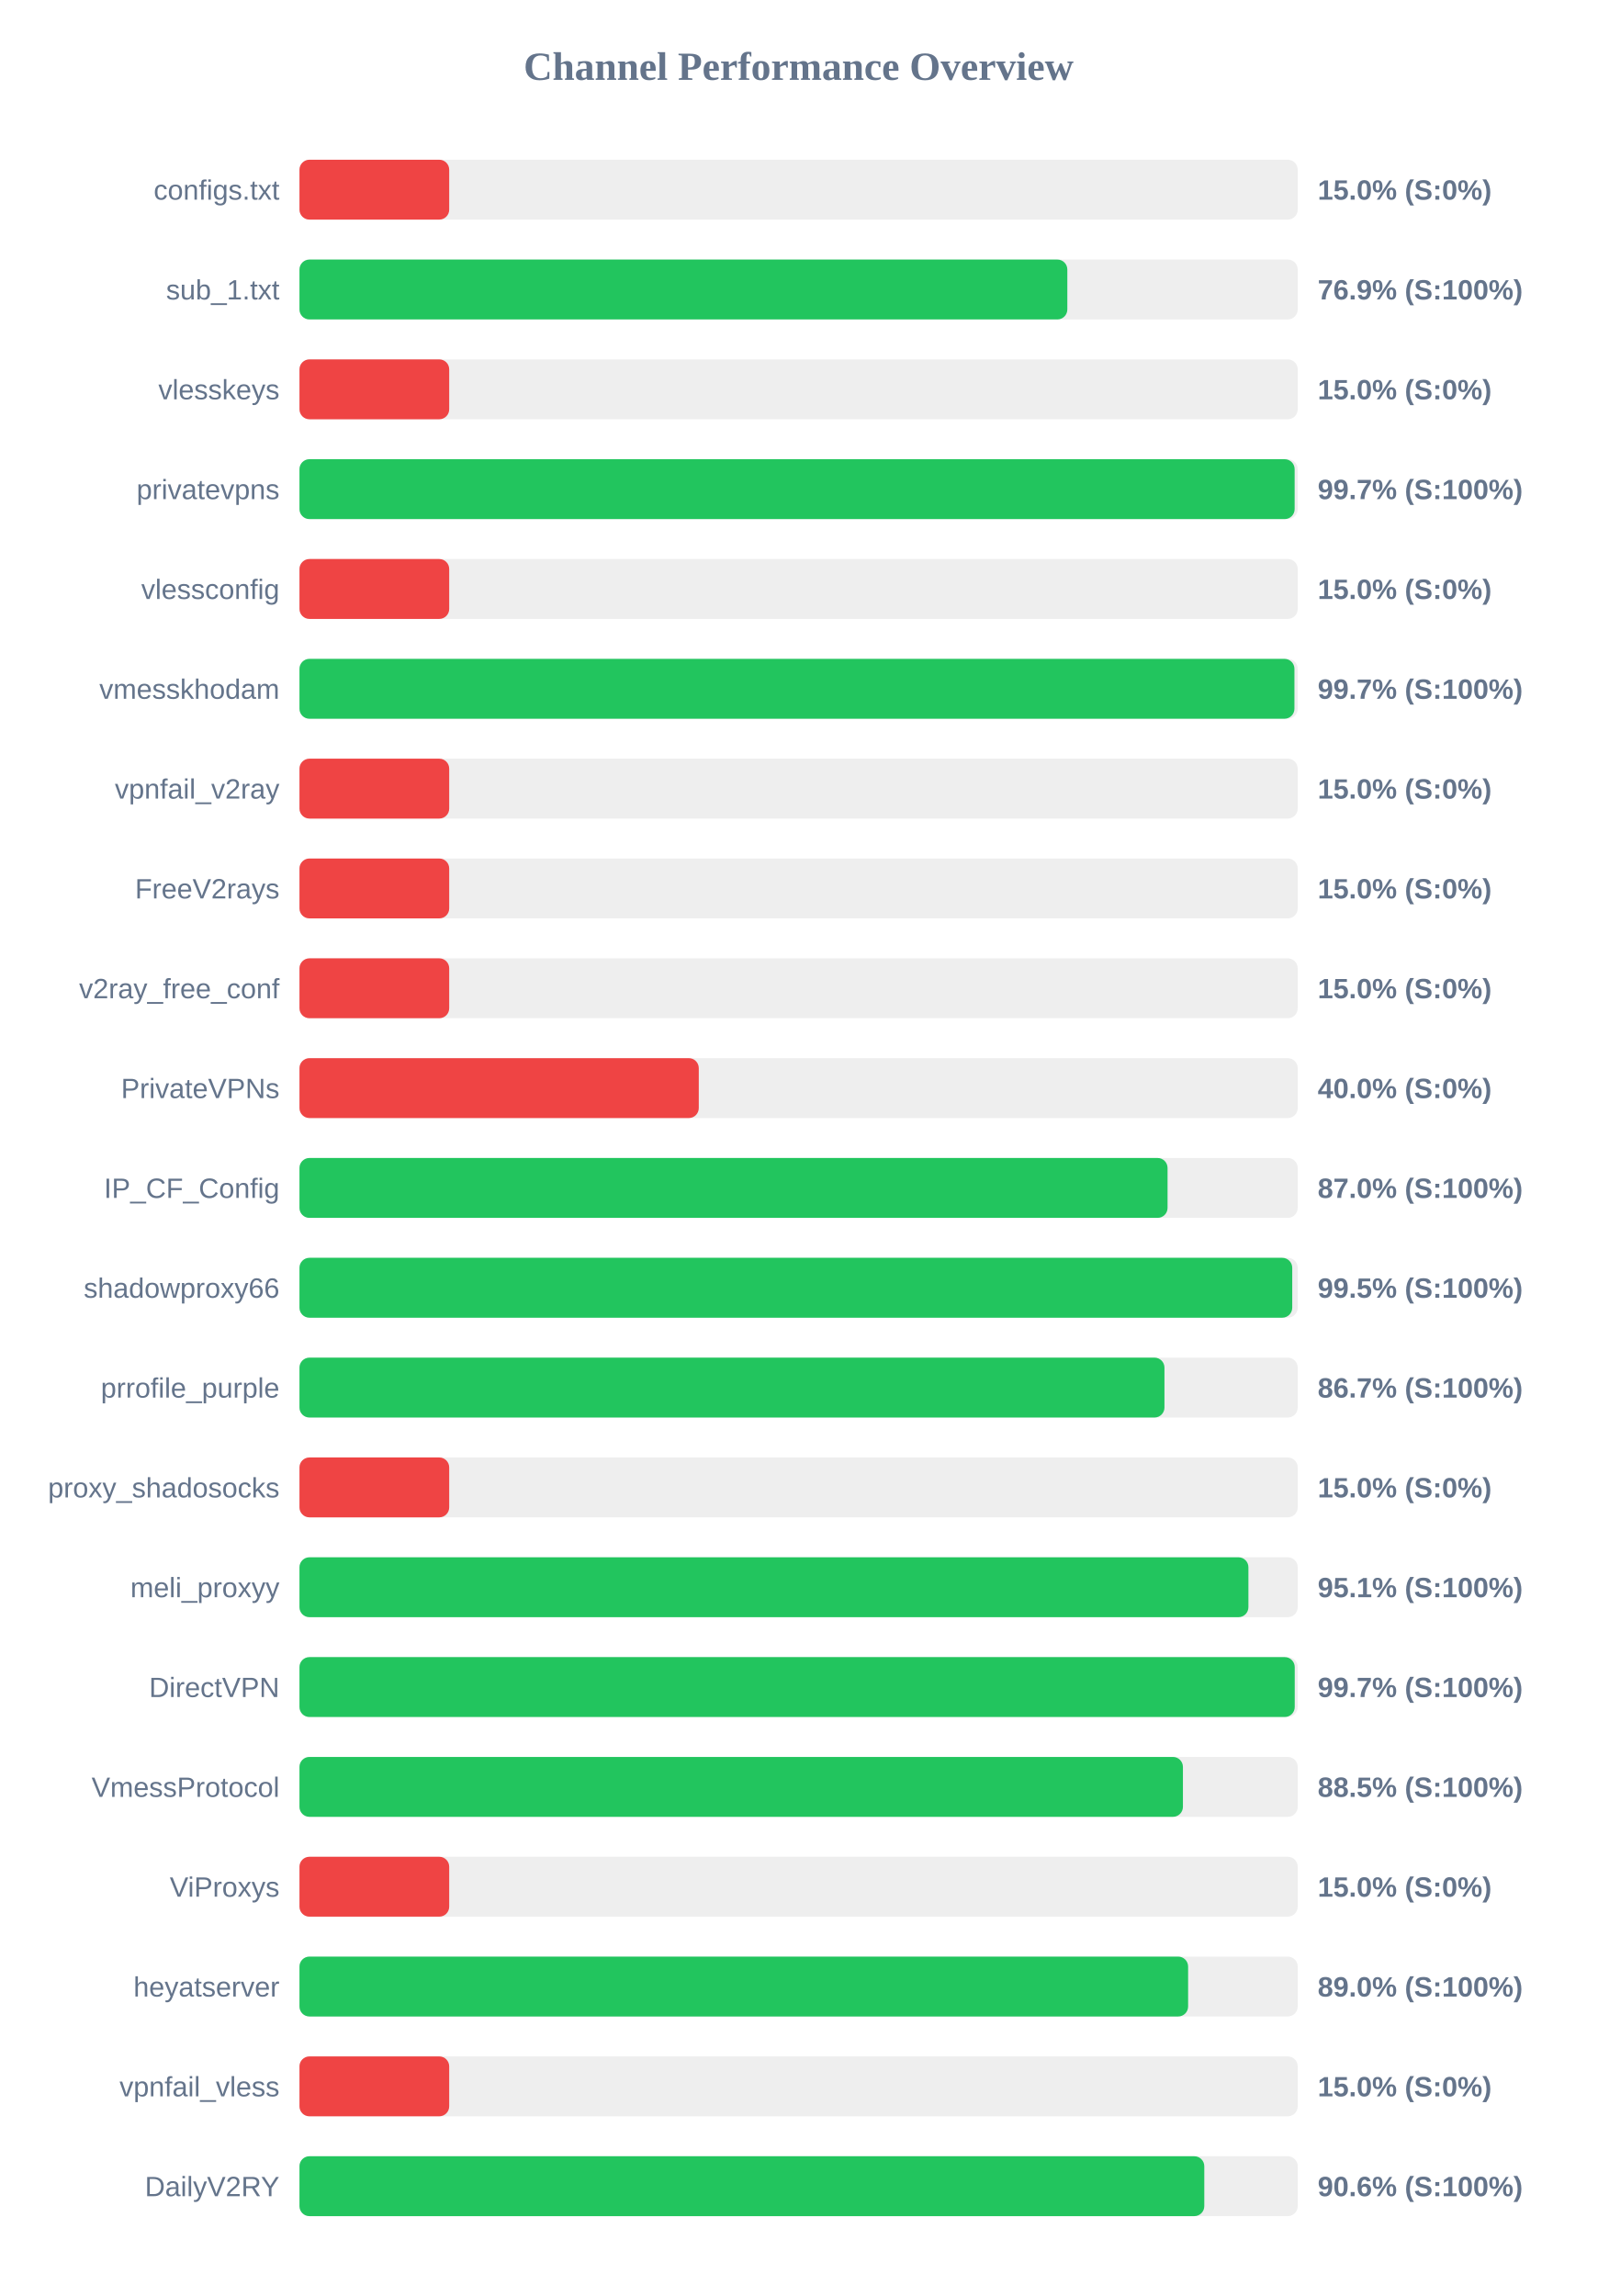
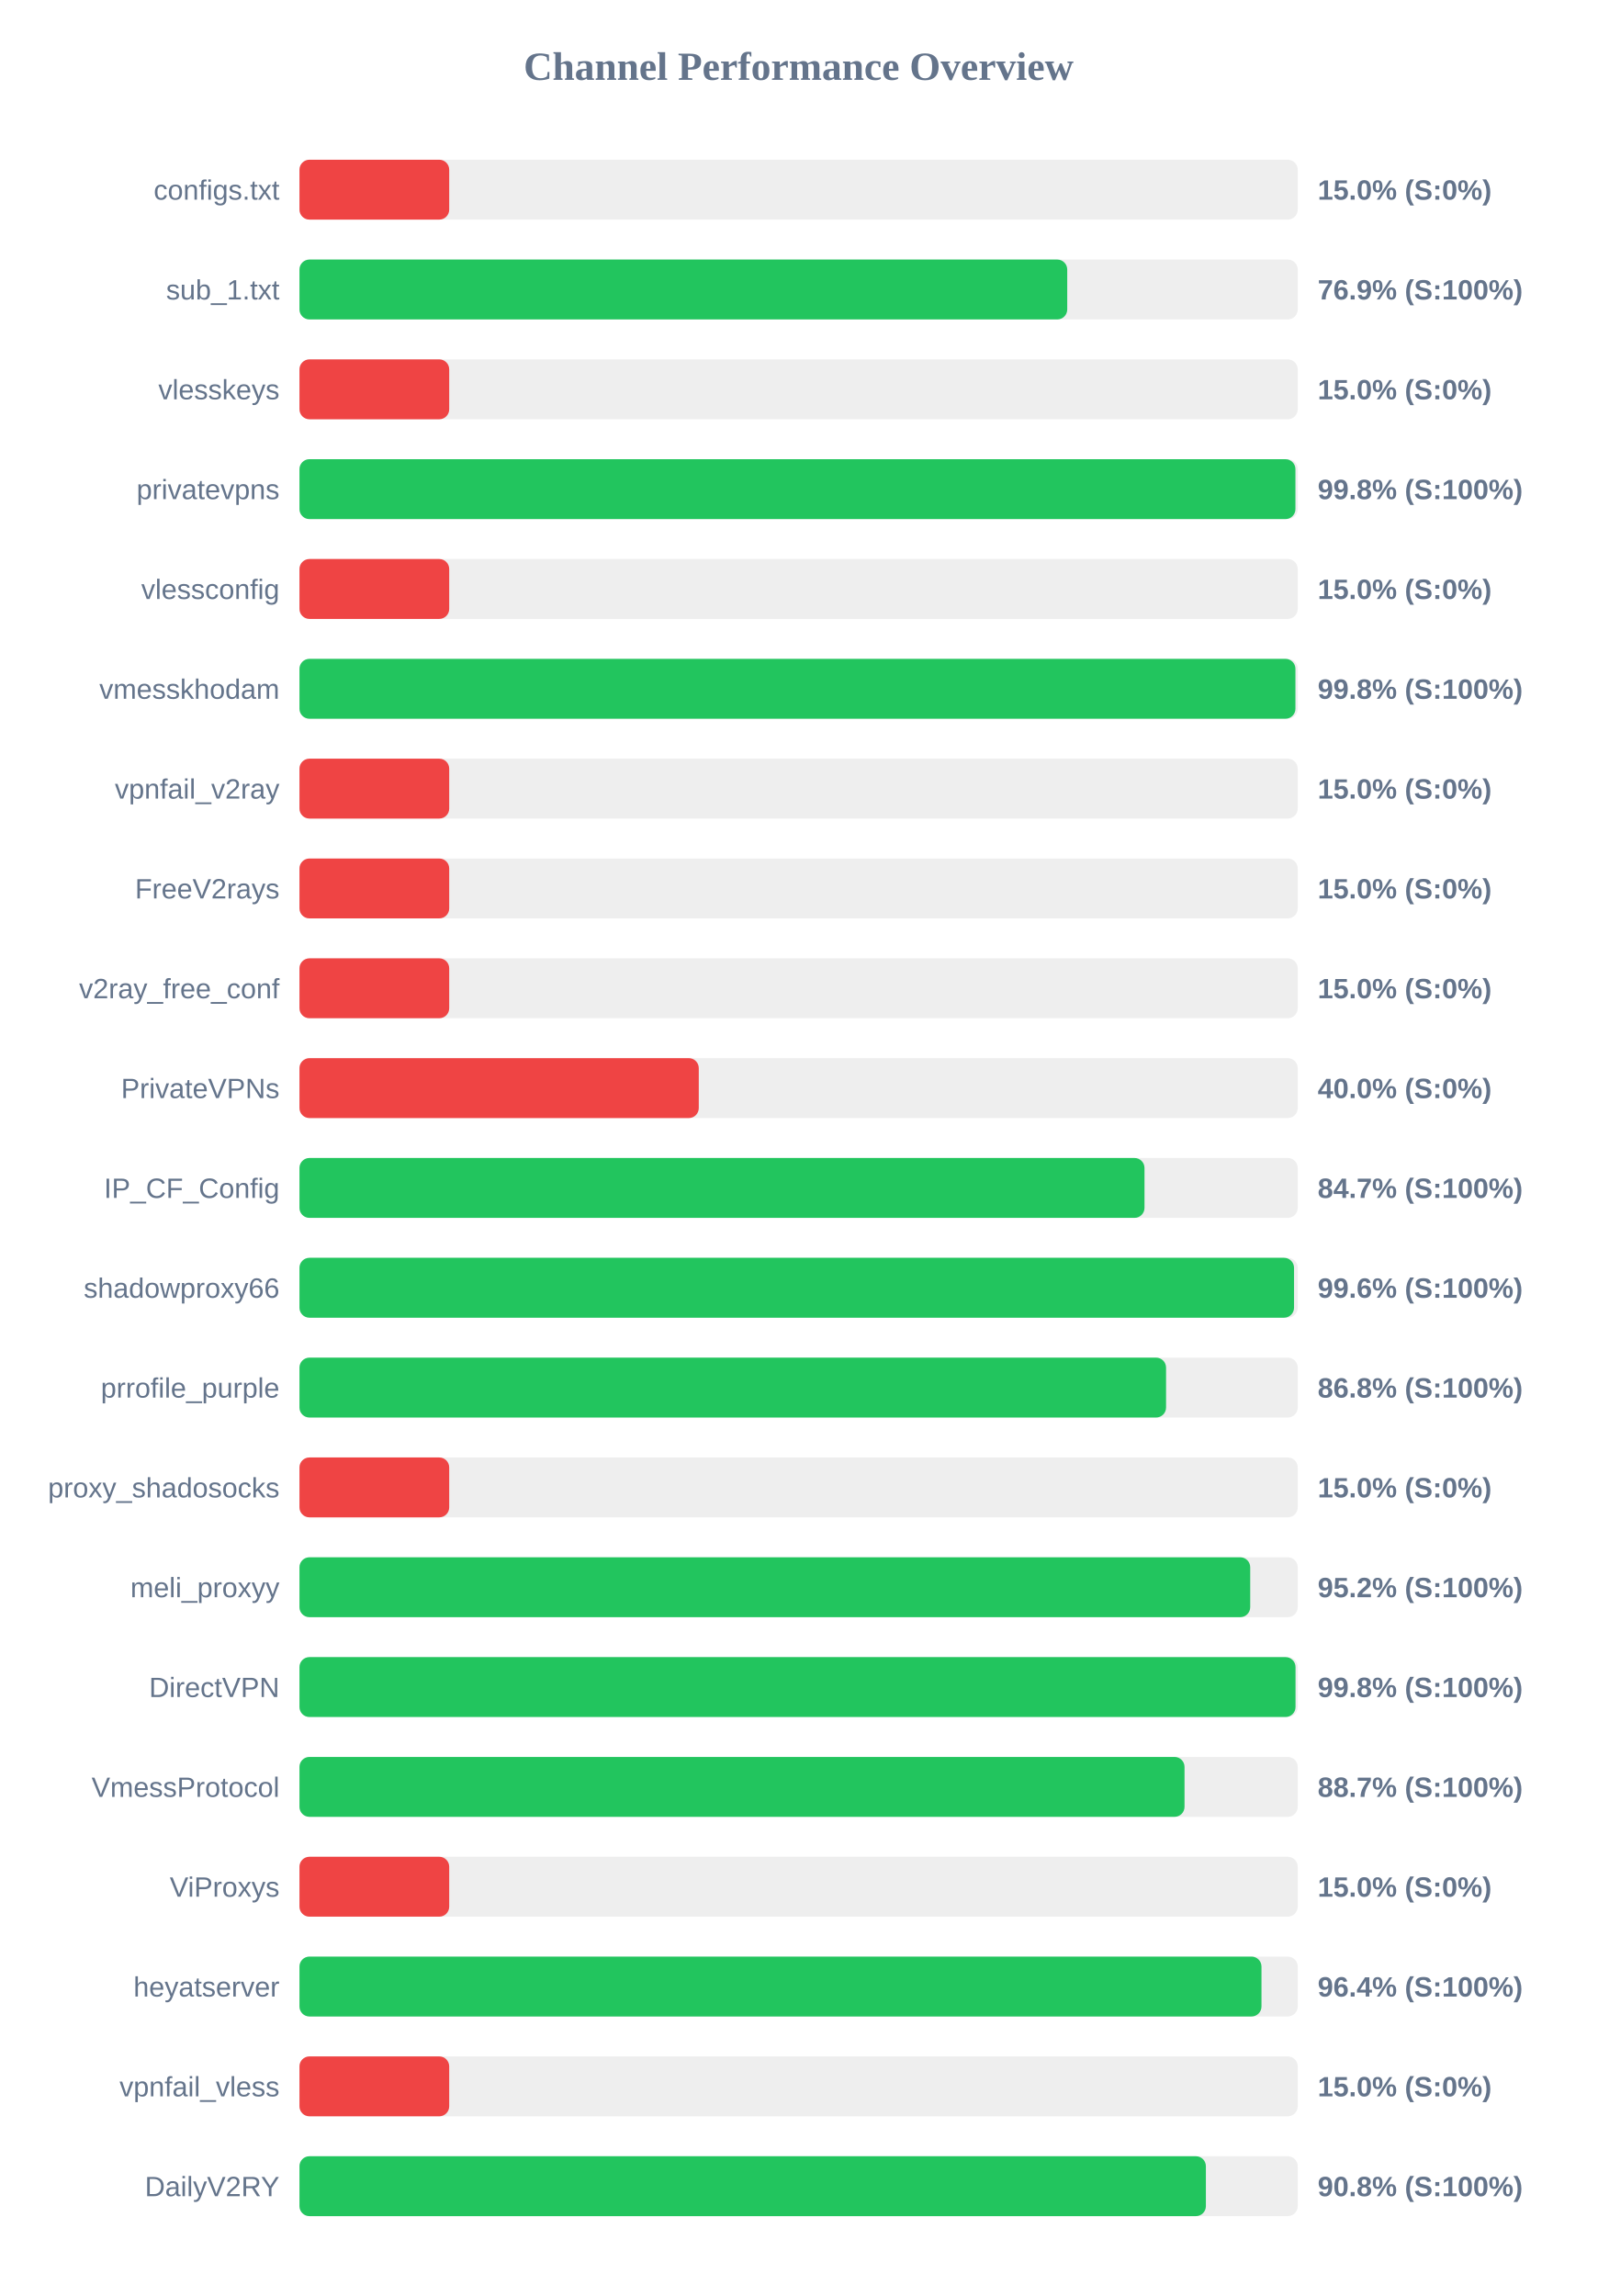
<svg xmlns="http://www.w3.org/2000/svg" width="800" height="1150" version="1.1">
  <style>
        .row { font: 14px Arial; fill: #64748b; }
        .score { font: bold 14px Arial; fill: #64748b; }
    </style>
  <text x="400" y="40" text-anchor="middle" font-size="20px" font-weight="bold" fill="#64748b">Channel Performance Overview</text>
  <rect x="150" y="80" width="500" height="30" fill="#eee" rx="5" />
  <rect x="150" y="80" width="75.0" height="30" fill="#ef4444" rx="5" />
  <text x="140" y="100" text-anchor="end" class="row">configs.txt</text>
  <text x="660" y="100" text-anchor="start" class="score">15.0% (S:0%)</text>
  <rect x="150" y="130" width="500" height="30" fill="#eee" rx="5" />
-   <rect x="150" y="130" width="384.6" height="30" fill="#22c55e" rx="5" />
+   <rect x="150" y="130" width="384.55" height="30" fill="#22c55e" rx="5" />
  <text x="140" y="150" text-anchor="end" class="row">sub_1.txt</text>
  <text x="660" y="150" text-anchor="start" class="score">76.9% (S:100%)</text>
  <rect x="150" y="180" width="500" height="30" fill="#eee" rx="5" />
  <rect x="150" y="180" width="75.0" height="30" fill="#ef4444" rx="5" />
  <text x="140" y="200" text-anchor="end" class="row">vlesskeys</text>
  <text x="660" y="200" text-anchor="start" class="score">15.0% (S:0%)</text>
  <rect x="150" y="230" width="500" height="30" fill="#eee" rx="5" />
-   <rect x="150" y="230" width="498.45" height="30" fill="#22c55e" rx="5" />
+   <rect x="150" y="230" width="498.85" height="30" fill="#22c55e" rx="5" />
  <text x="140" y="250" text-anchor="end" class="row">privatevpns</text>
-   <text x="660" y="250" text-anchor="start" class="score">99.7% (S:100%)</text>
+   <text x="660" y="250" text-anchor="start" class="score">99.8% (S:100%)</text>
  <rect x="150" y="280" width="500" height="30" fill="#eee" rx="5" />
  <rect x="150" y="280" width="75.0" height="30" fill="#ef4444" rx="5" />
  <text x="140" y="300" text-anchor="end" class="row">vlessconfig</text>
  <text x="660" y="300" text-anchor="start" class="score">15.0% (S:0%)</text>
  <rect x="150" y="330" width="500" height="30" fill="#eee" rx="5" />
-   <rect x="150" y="330" width="498.35" height="30" fill="#22c55e" rx="5" />
+   <rect x="150" y="330" width="498.85" height="30" fill="#22c55e" rx="5" />
  <text x="140" y="350" text-anchor="end" class="row">vmesskhodam</text>
-   <text x="660" y="350" text-anchor="start" class="score">99.7% (S:100%)</text>
+   <text x="660" y="350" text-anchor="start" class="score">99.8% (S:100%)</text>
  <rect x="150" y="380" width="500" height="30" fill="#eee" rx="5" />
  <rect x="150" y="380" width="75.0" height="30" fill="#ef4444" rx="5" />
  <text x="140" y="400" text-anchor="end" class="row">vpnfail_v2ray</text>
  <text x="660" y="400" text-anchor="start" class="score">15.0% (S:0%)</text>
  <rect x="150" y="430" width="500" height="30" fill="#eee" rx="5" />
  <rect x="150" y="430" width="75.0" height="30" fill="#ef4444" rx="5" />
  <text x="140" y="450" text-anchor="end" class="row">FreeV2rays</text>
  <text x="660" y="450" text-anchor="start" class="score">15.0% (S:0%)</text>
  <rect x="150" y="480" width="500" height="30" fill="#eee" rx="5" />
  <rect x="150" y="480" width="75.0" height="30" fill="#ef4444" rx="5" />
  <text x="140" y="500" text-anchor="end" class="row">v2ray_free_conf</text>
  <text x="660" y="500" text-anchor="start" class="score">15.0% (S:0%)</text>
  <rect x="150" y="530" width="500" height="30" fill="#eee" rx="5" />
  <rect x="150" y="530" width="200.0" height="30" fill="#ef4444" rx="5" />
  <text x="140" y="550" text-anchor="end" class="row">PrivateVPNs</text>
  <text x="660" y="550" text-anchor="start" class="score">40.0% (S:0%)</text>
  <rect x="150" y="580" width="500" height="30" fill="#eee" rx="5" />
-   <rect x="150" y="580" width="434.8" height="30" fill="#22c55e" rx="5" />
+   <rect x="150" y="580" width="423.25" height="30" fill="#22c55e" rx="5" />
  <text x="140" y="600" text-anchor="end" class="row">IP_CF_Config</text>
-   <text x="660" y="600" text-anchor="start" class="score">87.0% (S:100%)</text>
+   <text x="660" y="600" text-anchor="start" class="score">84.7% (S:100%)</text>
  <rect x="150" y="630" width="500" height="30" fill="#eee" rx="5" />
-   <rect x="150" y="630" width="497.25" height="30" fill="#22c55e" rx="5" />
+   <rect x="150" y="630" width="498.15" height="30" fill="#22c55e" rx="5" />
  <text x="140" y="650" text-anchor="end" class="row">shadowproxy66</text>
-   <text x="660" y="650" text-anchor="start" class="score">99.5% (S:100%)</text>
+   <text x="660" y="650" text-anchor="start" class="score">99.6% (S:100%)</text>
  <rect x="150" y="680" width="500" height="30" fill="#eee" rx="5" />
-   <rect x="150" y="680" width="433.25" height="30" fill="#22c55e" rx="5" />
+   <rect x="150" y="680" width="434.05" height="30" fill="#22c55e" rx="5" />
  <text x="140" y="700" text-anchor="end" class="row">prrofile_purple</text>
-   <text x="660" y="700" text-anchor="start" class="score">86.7% (S:100%)</text>
+   <text x="660" y="700" text-anchor="start" class="score">86.8% (S:100%)</text>
  <rect x="150" y="730" width="500" height="30" fill="#eee" rx="5" />
  <rect x="150" y="730" width="75.0" height="30" fill="#ef4444" rx="5" />
  <text x="140" y="750" text-anchor="end" class="row">proxy_shadosocks</text>
  <text x="660" y="750" text-anchor="start" class="score">15.0% (S:0%)</text>
  <rect x="150" y="780" width="500" height="30" fill="#eee" rx="5" />
-   <rect x="150" y="780" width="475.3" height="30" fill="#22c55e" rx="5" />
+   <rect x="150" y="780" width="476.2" height="30" fill="#22c55e" rx="5" />
  <text x="140" y="800" text-anchor="end" class="row">meli_proxyy</text>
-   <text x="660" y="800" text-anchor="start" class="score">95.1% (S:100%)</text>
+   <text x="660" y="800" text-anchor="start" class="score">95.2% (S:100%)</text>
  <rect x="150" y="830" width="500" height="30" fill="#eee" rx="5" />
-   <rect x="150" y="830" width="498.5" height="30" fill="#22c55e" rx="5" />
+   <rect x="150" y="830" width="498.9" height="30" fill="#22c55e" rx="5" />
  <text x="140" y="850" text-anchor="end" class="row">DirectVPN</text>
-   <text x="660" y="850" text-anchor="start" class="score">99.7% (S:100%)</text>
+   <text x="660" y="850" text-anchor="start" class="score">99.8% (S:100%)</text>
  <rect x="150" y="880" width="500" height="30" fill="#eee" rx="5" />
-   <rect x="150" y="880" width="442.5" height="30" fill="#22c55e" rx="5" />
+   <rect x="150" y="880" width="443.3" height="30" fill="#22c55e" rx="5" />
  <text x="140" y="900" text-anchor="end" class="row">VmessProtocol</text>
-   <text x="660" y="900" text-anchor="start" class="score">88.5% (S:100%)</text>
+   <text x="660" y="900" text-anchor="start" class="score">88.7% (S:100%)</text>
  <rect x="150" y="930" width="500" height="30" fill="#eee" rx="5" />
  <rect x="150" y="930" width="75.0" height="30" fill="#ef4444" rx="5" />
  <text x="140" y="950" text-anchor="end" class="row">ViProxys</text>
  <text x="660" y="950" text-anchor="start" class="score">15.0% (S:0%)</text>
  <rect x="150" y="980" width="500" height="30" fill="#eee" rx="5" />
-   <rect x="150" y="980" width="445.1" height="30" fill="#22c55e" rx="5" />
+   <rect x="150" y="980" width="481.85" height="30" fill="#22c55e" rx="5" />
  <text x="140" y="1000" text-anchor="end" class="row">heyatserver</text>
-   <text x="660" y="1000" text-anchor="start" class="score">89.0% (S:100%)</text>
+   <text x="660" y="1000" text-anchor="start" class="score">96.4% (S:100%)</text>
  <rect x="150" y="1030" width="500" height="30" fill="#eee" rx="5" />
  <rect x="150" y="1030" width="75.0" height="30" fill="#ef4444" rx="5" />
  <text x="140" y="1050" text-anchor="end" class="row">vpnfail_vless</text>
  <text x="660" y="1050" text-anchor="start" class="score">15.0% (S:0%)</text>
  <rect x="150" y="1080" width="500" height="30" fill="#eee" rx="5" />
-   <rect x="150" y="1080" width="453.2" height="30" fill="#22c55e" rx="5" />
+   <rect x="150" y="1080" width="454.0" height="30" fill="#22c55e" rx="5" />
  <text x="140" y="1100" text-anchor="end" class="row">DailyV2RY</text>
-   <text x="660" y="1100" text-anchor="start" class="score">90.6% (S:100%)</text>
+   <text x="660" y="1100" text-anchor="start" class="score">90.8% (S:100%)</text>
</svg>
